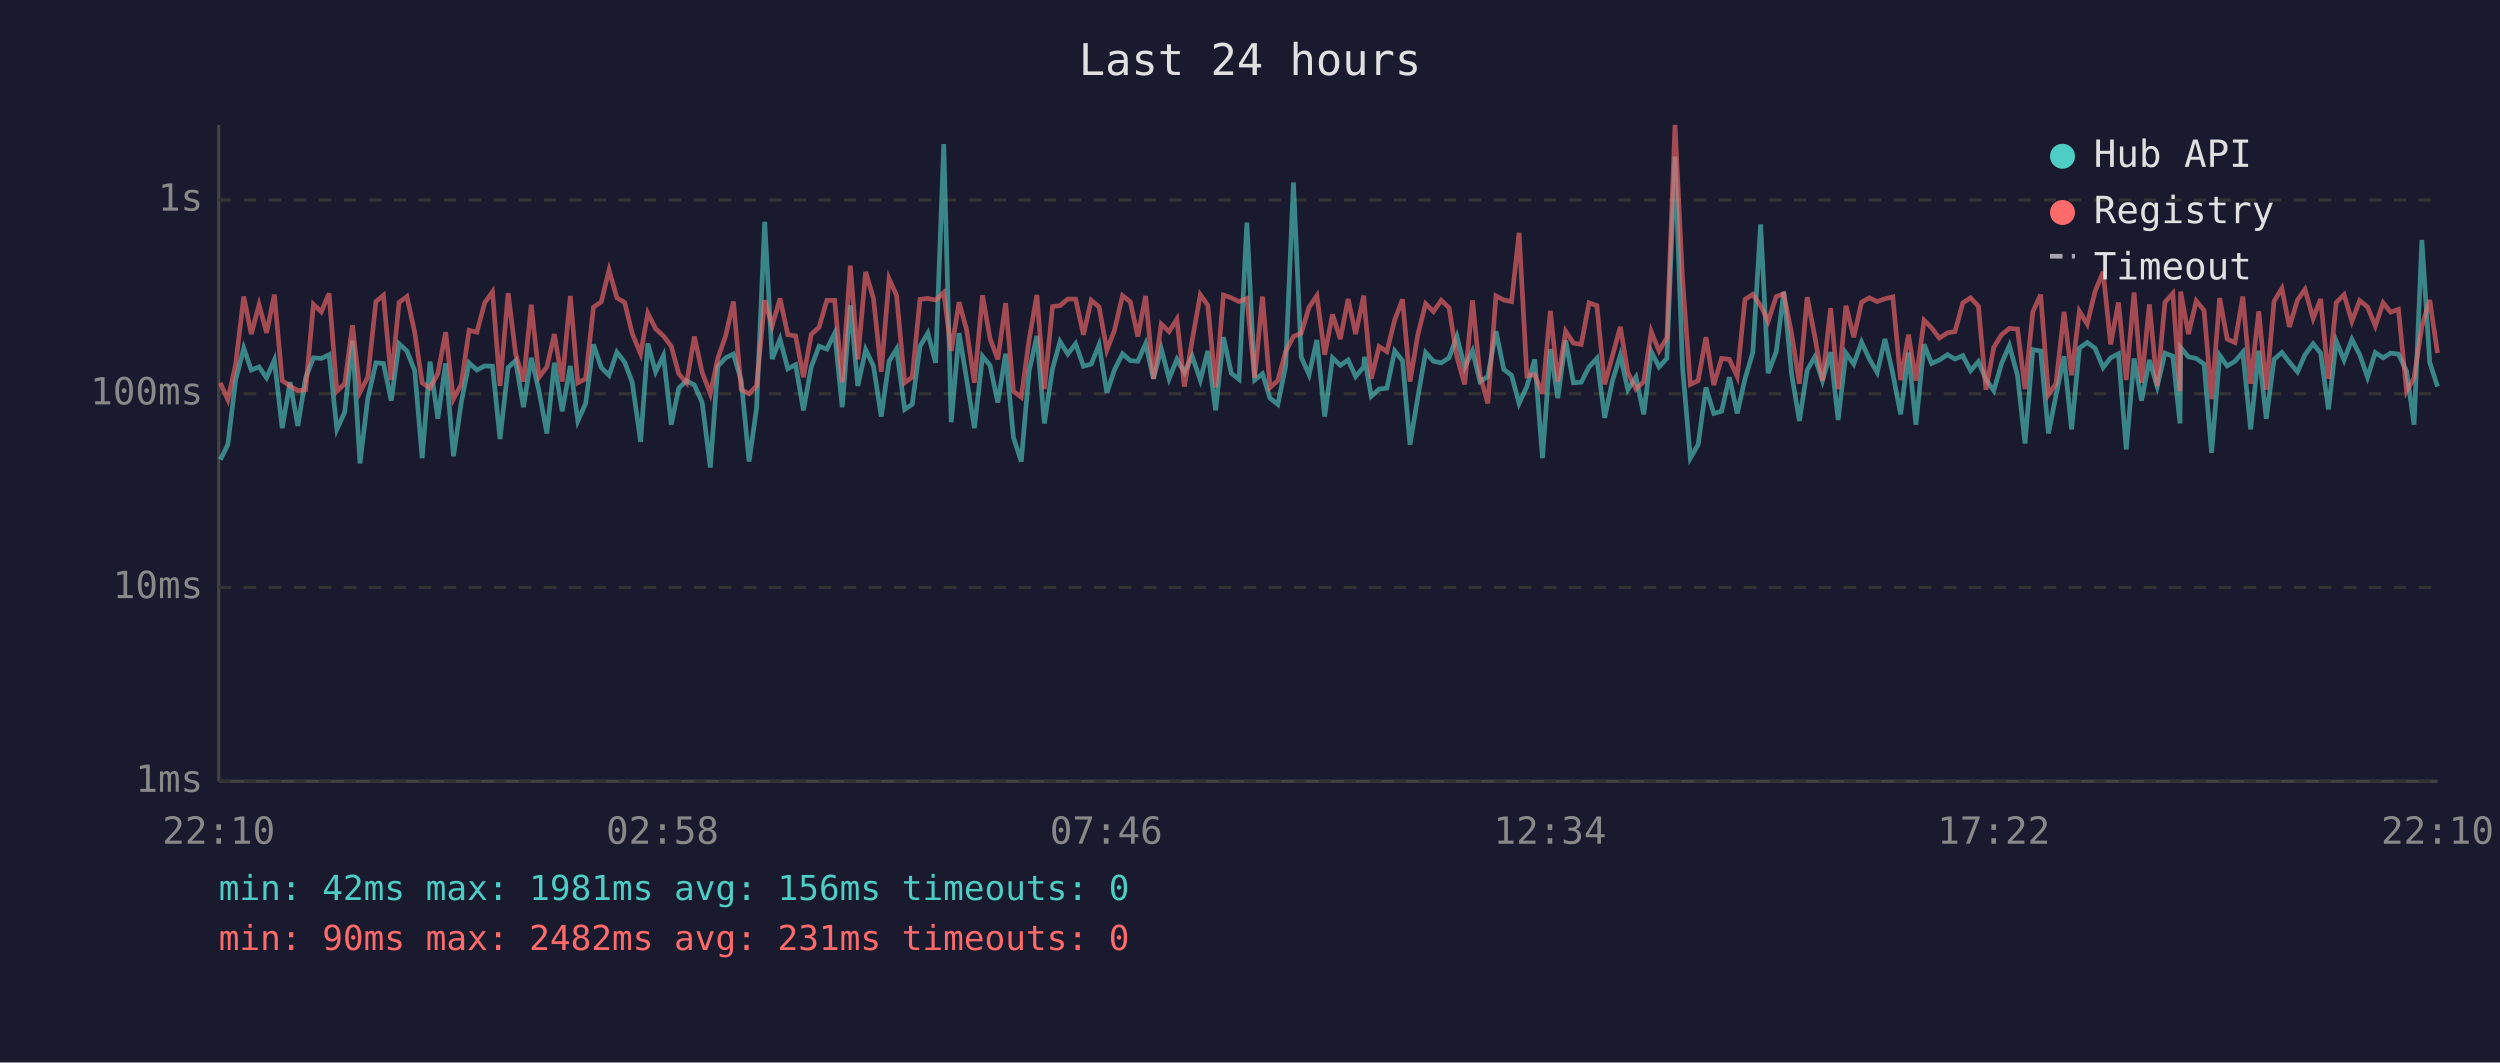
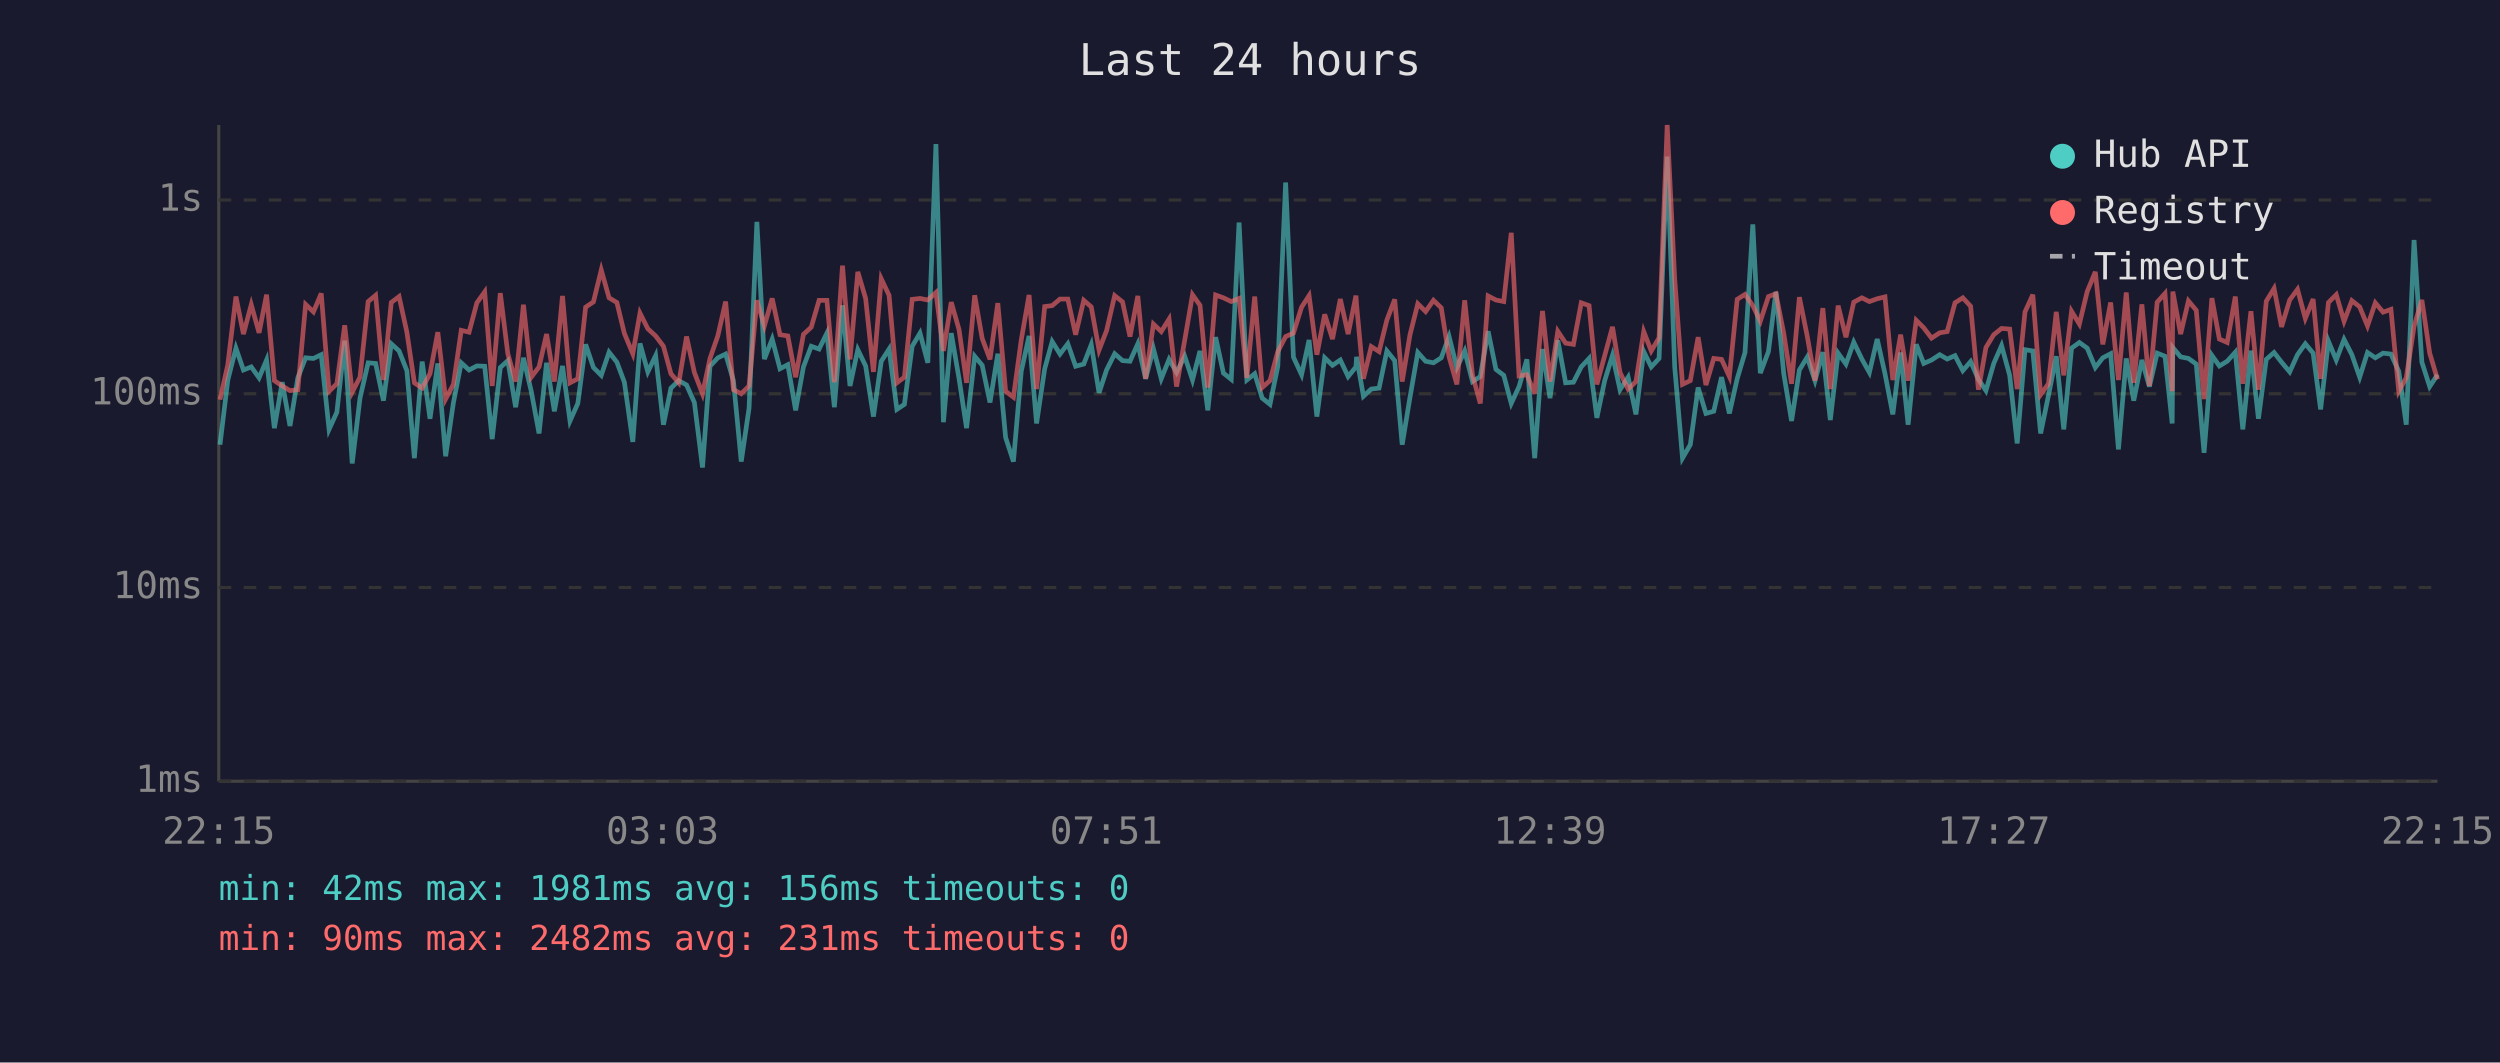
<svg xmlns="http://www.w3.org/2000/svg" viewBox="0 0 800 340" font-family="monospace" font-size="12">
  <rect width="800" height="340" fill="#1a1a2e" />
  <text x="400" y="24" fill="#e0e0e0" font-size="14" text-anchor="middle">Last 24 hours</text>
  <line x1="70" y1="40" x2="70" y2="250" stroke="#444" stroke-width="1" />
  <line x1="70" y1="250" x2="780" y2="250" stroke="#444" stroke-width="1" />
  <line x1="70" y1="250" x2="780" y2="250" stroke="#333" stroke-width="1" stroke-dasharray="4" />
  <text x="65" y="250" fill="#888" text-anchor="end" dominant-baseline="middle">1ms</text>
  <line x1="70" y1="188" x2="780" y2="188" stroke="#333" stroke-width="1" stroke-dasharray="4" />
  <text x="65" y="188" fill="#888" text-anchor="end" dominant-baseline="middle">10ms</text>
  <line x1="70" y1="126" x2="780" y2="126" stroke="#333" stroke-width="1" stroke-dasharray="4" />
  <text x="65" y="126" fill="#888" text-anchor="end" dominant-baseline="middle">100ms</text>
  <line x1="70" y1="64" x2="780" y2="64" stroke="#333" stroke-width="1" stroke-dasharray="4" />
  <text x="65" y="64" fill="#888" text-anchor="end" dominant-baseline="middle">1s</text>
-   <text x="70" y="270" fill="#888" text-anchor="middle">22:10</text>
-   <text x="212" y="270" fill="#888" text-anchor="middle">02:58</text>
-   <text x="354" y="270" fill="#888" text-anchor="middle">07:46</text>
-   <text x="496" y="270" fill="#888" text-anchor="middle">12:34</text>
-   <text x="638" y="270" fill="#888" text-anchor="middle">17:22</text>
-   <text x="780" y="270" fill="#888" text-anchor="middle">22:10</text>
-   <polyline points="70.5,147.1 72.9,142.3 75.4,121.6 78.0,111.4 80.4,118.4 82.9,117.4 85.3,120.9 87.8,115.2 90.3,137.0 92.8,122.3 95.3,136.3 97.8,120.9 100.3,114.5 102.8,114.7 105.3,113.5 107.8,137.4 110.3,131.9 112.8,109.0 115.2,148.3 117.7,127.4 120.3,116.1 122.7,116.3 125.2,128.2 127.7,110.0 130.2,112.3 132.7,118.6 135.1,146.6 137.6,115.7 140.1,134.0 142.6,116.3 145.1,146.0 147.6,128.8 150.1,116.1 152.6,118.4 155.1,117.1 157.6,117.2 160.0,140.5 162.6,117.6 165.0,115.4 167.5,130.3 170.0,114.5 172.5,125.2 175.0,138.7 177.4,116.1 179.9,131.6 182.5,117.1 184.9,134.7 187.4,129.1 189.9,110.2 192.4,117.6 194.9,120.1 197.4,112.7 199.9,115.9 202.3,122.3 205.0,141.4 207.3,109.9 209.8,119.0 212.3,113.8 214.8,135.9 217.2,124.2 219.7,121.8 222.2,123.2 224.7,128.8 227.3,149.6 229.7,117.2 232.2,114.5 234.7,113.3 237.2,121.8 239.7,147.7 242.1,130.6 244.7,71.0 247.1,114.9 249.6,108.5 252.1,118.0 254.6,116.7 257.1,131.3 259.6,117.4 262.1,110.8 264.6,111.7 267.1,106.6 269.5,130.3 272.1,97.7 274.5,123.5 277.0,111.9 279.5,117.1 282.0,133.3 284.5,115.6 286.9,111.7 289.5,131.0 291.9,129.4 294.4,110.8 296.9,106.6 299.4,116.1 302.0,46.1 304.4,135.1 306.9,106.6 309.3,121.2 311.8,137.0 314.4,114.0 316.8,116.9 319.3,128.8 321.8,113.2 324.3,140.0 326.8,147.7 329.3,118.8 331.8,107.5 334.2,135.5 336.8,118.0 339.2,109.3 341.7,113.3 344.2,110.0 346.7,117.2 349.2,116.5 351.7,110.3 354.2,125.7 356.6,118.4 359.2,113.2 361.7,115.4 364.1,115.6 366.6,110.0 369.1,121.2 371.6,111.6 374.1,121.2 376.6,115.0 379.0,119.2 381.5,114.0 384.1,121.6 386.5,112.3 389.0,131.3 391.5,107.9 394.0,119.4 396.5,121.4 399.0,71.2 401.5,121.6 404.0,119.6 406.4,127.4 408.9,129.4 411.4,117.2 413.9,58.4 416.4,114.3 418.9,119.9 421.4,108.8 423.9,133.3 426.4,114.5 428.9,116.9 431.4,115.2 433.8,120.5 436.4,117.4 436.6,114.2 438.8,126.8 441.3,124.5 443.8,124.2 446.3,112.3 448.8,115.4 451.2,142.3 453.7,127.1 456.2,112.8 458.7,115.6 461.2,116.1 463.7,114.5 466.2,107.7 468.7,117.6 471.2,112.3 473.6,122.1 476.1,120.5 478.7,106.0 481.2,118.2 483.7,120.1 486.1,129.1 488.6,123.7 491.1,115.0 493.6,146.6 496.1,111.7 498.5,127.4 501.0,108.9 503.5,122.5 506.0,122.3 508.5,117.4 511.0,114.7 513.5,133.7 516.0,121.8 518.5,113.7 520.9,124.7 523.5,120.7 526.0,132.6 528.4,112.5 530.9,117.4 533.4,114.7 536.0,50.1 538.4,117.4 540.9,146.6 543.4,142.3 545.9,124.0 548.4,132.3 550.9,131.6 553.4,120.7 555.9,132.3 558.4,121.2 560.9,112.8 563.4,71.8 565.8,119.4 568.4,112.5 570.8,93.4 573.3,119.6 575.8,134.7 578.3,118.4 580.7,114.3 583.2,121.8 585.8,112.7 588.2,134.4 590.7,113.0 593.2,116.5 595.7,109.5 598.2,114.9 600.7,119.2 603.2,108.5 605.7,119.6 608.2,132.6 610.7,112.8 613.1,135.9 615.7,110.2 618.1,116.3 620.6,115.2 623.2,113.5 625.6,114.9 628.1,113.8 630.6,118.6 633.1,115.7 635.5,121.4 638.0,125.0 640.5,116.3 643.0,110.6 645.6,120.1 648.0,141.9 650.5,111.9 653.0,112.3 655.5,138.7 657.9,126.6 660.5,114.0 662.9,137.4 665.4,111.4 667.9,109.6 670.4,111.4 673.0,117.6 675.4,114.5 677.9,113.2 680.4,143.8 682.9,114.7 685.3,128.2 687.8,115.2 690.3,123.7 692.8,113.0 695.3,114.0 697.6,135.5 697.8,111.2 700.3,114.2 702.8,114.7 705.3,116.5 707.7,144.9 710.3,113.7 712.7,117.1 715.2,115.6 717.7,112.7 720.2,137.4 722.8,112.2 725.2,134.0 727.7,115.0 730.2,112.8 732.6,115.9 735.2,119.0 737.6,113.5 740.2,110.0 742.6,113.0 745.1,131.0 747.6,109.2 750.1,115.2 752.6,108.6 755.1,113.5 757.6,120.7 760.1,112.8 762.6,114.5 765.0,113.0 767.5,113.3 770.1,118.8 772.5,135.9 775.0,76.8 777.5,115.9 780.0,123.7" fill="none" stroke="#4ecdc4" stroke-width="1.5" opacity="0.6" />
-   <polyline points="70.5,122.5 72.9,127.9 75.4,116.7 78.0,94.9 80.4,106.9 82.9,97.5 85.3,106.5 87.8,94.3 90.3,121.8 92.8,123.5 95.3,125.0 97.8,124.7 100.3,97.4 102.8,99.8 105.3,93.9 107.8,125.2 110.3,122.8 112.8,104.1 115.2,125.5 117.7,120.7 120.3,96.5 122.7,94.5 125.2,121.6 127.7,96.8 130.2,94.9 132.7,106.3 135.1,122.5 137.6,124.2 140.1,119.6 142.6,106.3 145.1,127.7 147.6,123.0 150.1,105.7 152.6,106.3 155.1,96.9 157.6,93.4 160.0,123.5 162.6,93.8 165.0,113.2 167.5,122.1 170.0,97.5 172.5,120.7 175.0,117.4 177.4,106.9 179.9,122.1 182.5,94.7 184.9,122.5 187.4,121.2 189.9,98.3 192.4,96.6 194.9,86.4 197.4,95.3 199.9,96.8 202.3,106.7 205.0,113.2 207.3,100.2 209.8,105.2 212.3,107.5 214.8,110.8 217.2,119.6 219.7,122.5 222.2,107.7 224.7,119.2 227.3,126.0 229.7,114.7 232.2,107.5 234.7,96.5 237.2,124.7 239.7,126.0 242.1,123.5 244.7,96.1 247.1,104.3 249.6,95.5 252.1,107.1 254.6,107.5 257.1,120.7 259.6,107.0 262.1,104.7 264.6,96.1 267.1,96.1 269.5,122.3 272.1,85.0 274.5,115.0 277.0,87.0 279.5,95.5 282.0,119.0 284.5,89.2 286.9,94.5 289.5,122.5 291.9,120.7 294.4,95.8 296.9,95.5 299.4,96.0 302.0,93.6 304.4,112.3 306.9,96.7 309.3,105.5 311.8,122.5 314.4,94.5 316.8,108.3 319.3,115.0 321.8,97.0 324.3,125.2 326.8,127.1 329.3,108.8 331.8,94.4 334.2,124.5 336.8,98.1 339.2,97.8 341.7,95.7 344.2,95.7 346.7,107.1 349.2,96.1 351.7,98.2 354.2,112.0 356.6,105.8 359.2,94.6 361.7,96.6 364.1,107.7 366.6,94.7 369.1,121.2 371.6,103.7 374.1,106.1 376.6,102.1 379.0,123.7 381.5,108.9 384.1,94.3 386.5,97.7 389.0,124.0 391.5,94.4 394.0,95.3 396.5,96.5 399.0,95.5 401.5,120.9 404.0,94.9 406.4,124.0 408.9,121.8 411.4,112.5 413.9,107.7 416.4,106.6 418.9,98.3 421.4,94.6 423.9,113.5 426.4,100.6 428.9,108.5 431.4,95.7 433.8,106.9 436.4,94.6 436.6,97.5 438.8,121.2 441.3,110.9 443.8,112.5 446.3,102.4 448.8,95.8 451.2,122.1 453.7,107.1 456.2,97.2 458.7,99.7 461.2,96.1 463.7,98.5 466.2,114.2 468.7,123.0 471.2,96.1 473.6,120.1 476.1,129.1 478.7,94.7 481.2,96.0 483.7,96.5 486.1,74.5 488.6,120.3 491.1,119.9 493.6,126.0 496.1,99.5 498.5,122.1 501.0,106.0 503.5,109.8 506.0,110.2 508.5,96.9 511.0,97.8 513.5,123.0 516.0,113.8 518.5,104.6 520.9,119.2 523.5,124.5 526.0,122.1 528.4,106.1 530.9,112.3 533.4,108.1 536.0,40.0 538.4,89.2 540.9,123.0 543.4,121.8 545.9,107.9 548.4,123.2 550.9,114.7 553.4,115.0 555.9,120.5 558.4,95.8 560.9,94.2 563.4,97.8 565.8,102.8 568.4,94.9 570.8,94.0 573.3,106.7 575.8,122.8 578.3,95.1 580.7,107.5 583.2,121.8 585.8,98.6 588.2,124.5 590.7,97.8 593.2,107.9 595.7,96.7 598.2,95.3 600.7,96.5 603.2,95.6 605.7,95.0 608.2,121.6 610.7,107.1 613.1,121.8 615.7,102.5 618.1,104.9 620.6,108.2 623.2,106.5 625.6,106.1 628.1,96.9 630.6,95.3 633.1,98.0 635.5,124.7 638.0,111.2 640.5,107.1 643.0,105.1 645.6,105.3 648.0,124.5 650.5,99.8 653.0,94.3 655.5,126.3 657.9,122.8 660.5,99.8 662.9,120.1 665.4,99.6 667.9,103.7 670.4,93.3 673.0,87.0 675.4,110.2 677.9,96.8 680.4,121.6 682.9,93.6 685.3,122.5 687.8,97.4 690.3,123.5 692.8,96.7 695.3,93.9 697.6,125.2 697.8,93.3 700.3,106.9 702.8,96.3 705.3,99.3 707.7,127.7 710.3,95.4 712.7,108.5 715.2,109.6 717.7,94.9 720.2,122.8 722.8,99.6 725.2,124.7 727.7,96.4 730.2,92.3 732.6,104.6 735.2,96.0 737.6,92.6 740.2,101.9 742.6,95.7 745.1,121.2 747.6,96.8 750.1,94.3 752.6,102.8 755.1,96.2 757.6,98.2 760.1,104.3 762.6,96.9 765.0,99.9 767.5,99.0 770.1,125.2 772.5,120.9 775.0,104.4 777.5,96.0 780.0,113.0" fill="none" stroke="#ff6b6b" stroke-width="1.5" opacity="0.6" />
+   <text x="70" y="270" fill="#888" text-anchor="middle">22:15</text>
+   <text x="212" y="270" fill="#888" text-anchor="middle">03:03</text>
+   <text x="354" y="270" fill="#888" text-anchor="middle">07:51</text>
+   <text x="496" y="270" fill="#888" text-anchor="middle">12:39</text>
+   <text x="638" y="270" fill="#888" text-anchor="middle">17:27</text>
+   <text x="780" y="270" fill="#888" text-anchor="middle">22:15</text>
+   <polyline points="70.4,142.3 72.9,121.6 75.5,111.4 77.9,118.4 80.4,117.4 82.9,120.9 85.3,115.2 87.8,137.0 90.3,122.3 92.8,136.3 95.3,120.9 97.8,114.5 100.3,114.7 102.8,113.5 105.3,137.4 107.8,131.9 110.3,109.0 112.7,148.3 115.2,127.4 117.8,116.1 120.2,116.3 122.7,128.2 125.2,110.0 127.7,112.3 130.2,118.6 132.6,146.6 135.1,115.7 137.6,134.0 140.1,116.3 142.6,146.0 145.1,128.8 147.6,116.1 150.1,118.4 152.6,117.1 155.1,117.2 157.5,140.5 160.1,117.6 162.5,115.4 165.0,130.3 167.5,114.5 170.0,125.2 172.5,138.7 174.9,116.1 177.4,131.6 180.0,117.1 182.4,134.7 184.9,129.1 187.4,110.2 189.9,117.6 192.4,120.1 194.9,112.7 197.4,115.9 199.8,122.3 202.5,141.4 204.8,109.9 207.3,119.0 209.8,113.8 212.3,135.9 214.7,124.2 217.2,121.8 219.7,123.2 222.2,128.8 224.8,149.6 227.2,117.2 229.7,114.5 232.2,113.3 234.7,121.8 237.2,147.7 239.7,130.6 242.2,71.0 244.6,114.9 247.1,108.5 249.6,118.0 252.1,116.7 254.6,131.3 257.1,117.4 259.6,110.8 262.1,111.7 264.6,106.6 267.0,130.3 269.6,97.7 272.0,123.5 274.5,111.9 277.0,117.1 279.5,133.3 282.0,115.6 284.5,111.7 287.0,131.0 289.4,129.4 291.9,110.8 294.4,106.6 296.9,116.1 299.5,46.1 301.9,135.1 304.4,106.6 306.9,121.2 309.3,137.0 311.9,114.0 314.3,116.9 316.8,128.8 319.3,113.2 321.8,140.0 324.3,147.7 326.8,118.8 329.3,107.5 331.7,135.5 334.3,118.0 336.7,109.3 339.2,113.3 341.7,110.0 344.2,117.2 346.8,116.5 349.2,110.3 351.7,125.7 354.1,118.4 356.7,113.2 359.2,115.4 361.6,115.6 364.1,110.0 366.6,121.2 369.1,111.6 371.6,121.2 374.1,115.0 376.5,119.2 379.1,114.0 381.6,121.6 384.0,112.3 386.5,131.3 389.0,107.9 391.5,119.4 394.0,121.4 396.5,71.2 399.0,121.6 401.5,119.6 403.9,127.4 406.4,129.4 408.9,117.2 411.4,58.4 413.9,114.3 416.5,119.9 418.9,108.8 421.4,133.3 423.9,114.5 426.4,116.9 428.9,115.2 431.4,120.5 433.9,117.4 434.1,114.2 436.3,126.8 438.8,124.5 441.3,124.2 443.8,112.3 446.3,115.4 448.7,142.3 451.2,127.1 453.7,112.8 456.2,115.6 458.7,116.1 461.2,114.5 463.7,107.7 466.2,117.6 468.7,112.3 471.2,122.1 473.7,120.5 476.2,106.0 478.7,118.2 481.2,120.1 483.6,129.1 486.1,123.7 488.6,115.0 491.1,146.6 493.6,111.7 496.0,127.4 498.5,108.9 501.0,122.5 503.5,122.3 506.0,117.4 508.5,114.7 511.0,133.7 513.5,121.8 516.0,113.7 518.4,124.7 521.0,120.7 523.5,132.6 526.0,112.5 528.4,117.4 530.9,114.7 533.5,50.1 535.9,117.4 538.4,146.6 540.9,142.3 543.4,124.0 545.9,132.3 548.4,131.6 550.9,120.7 553.4,132.3 555.9,121.2 558.4,112.8 560.9,71.8 563.3,119.4 565.9,112.5 568.3,93.4 570.8,119.6 573.3,134.7 575.8,118.4 578.3,114.3 580.8,121.8 583.3,112.7 585.7,134.4 588.2,113.0 590.7,116.5 593.2,109.5 595.8,114.9 598.2,119.2 600.7,108.5 603.2,119.6 605.7,132.6 608.2,112.8 610.6,135.9 613.2,110.2 615.6,116.3 618.1,115.2 620.7,113.5 623.1,114.9 625.6,113.8 628.1,118.6 630.6,115.7 633.1,121.4 635.5,125.0 638.0,116.3 640.5,110.6 643.1,120.1 645.5,141.9 648.0,111.9 650.5,112.3 653.0,138.7 655.5,126.6 658.0,114.0 660.4,137.4 662.9,111.4 665.4,109.6 667.9,111.4 670.5,117.6 672.9,114.5 675.4,113.2 677.9,143.8 680.4,114.7 682.8,128.2 685.4,115.2 687.8,123.7 690.3,113.0 692.8,114.0 695.1,135.5 695.3,111.2 697.8,114.2 700.3,114.7 702.8,116.5 705.3,144.9 707.8,113.7 710.2,117.1 712.7,115.6 715.3,112.7 717.7,137.4 720.3,112.2 722.7,134.0 725.2,115.0 727.7,112.8 730.1,115.9 732.7,119.0 735.2,113.5 737.7,110.0 740.2,113.0 742.6,131.0 745.1,109.2 747.6,115.2 750.1,108.6 752.6,113.5 755.1,120.7 757.6,112.8 760.1,114.5 762.6,113.0 765.1,113.3 767.6,118.8 770.0,135.9 772.5,76.8 775.0,115.9 777.5,123.7 780.0,119.9" fill="none" stroke="#4ecdc4" stroke-width="1.5" opacity="0.6" />
+   <polyline points="70.4,127.9 72.9,116.7 75.5,94.9 77.9,106.9 80.4,97.5 82.9,106.5 85.3,94.3 87.8,121.8 90.3,123.5 92.8,125.0 95.3,124.7 97.8,97.4 100.3,99.8 102.8,93.9 105.3,125.2 107.8,122.8 110.3,104.1 112.7,125.5 115.2,120.7 117.8,96.5 120.2,94.5 122.7,121.6 125.2,96.8 127.7,94.9 130.2,106.3 132.6,122.5 135.1,124.2 137.6,119.6 140.1,106.3 142.6,127.7 145.1,123.0 147.6,105.7 150.1,106.3 152.6,96.9 155.1,93.4 157.5,123.5 160.1,93.8 162.5,113.2 165.0,122.1 167.5,97.5 170.0,120.7 172.5,117.4 174.9,106.9 177.4,122.1 180.0,94.7 182.4,122.5 184.9,121.2 187.4,98.3 189.9,96.6 192.4,86.4 194.9,95.3 197.4,96.8 199.8,106.7 202.5,113.2 204.8,100.2 207.3,105.2 209.8,107.5 212.3,110.8 214.7,119.6 217.2,122.5 219.7,107.7 222.2,119.2 224.8,126.0 227.2,114.7 229.7,107.5 232.2,96.5 234.7,124.7 237.2,126.0 239.7,123.5 242.2,96.1 244.6,104.3 247.1,95.5 249.6,107.1 252.1,107.5 254.6,120.7 257.1,107.0 259.6,104.7 262.1,96.1 264.6,96.1 267.0,122.3 269.6,85.0 272.0,115.0 274.5,87.0 277.0,95.5 279.5,119.0 282.0,89.2 284.5,94.5 287.0,122.5 289.4,120.7 291.9,95.8 294.4,95.5 296.9,96.0 299.5,93.6 301.9,112.3 304.4,96.7 306.9,105.5 309.3,122.5 311.9,94.5 314.3,108.3 316.8,115.0 319.3,97.0 321.8,125.2 324.3,127.1 326.8,108.8 329.3,94.4 331.7,124.5 334.3,98.1 336.7,97.8 339.2,95.7 341.7,95.7 344.2,107.1 346.8,96.1 349.2,98.2 351.7,112.0 354.1,105.8 356.7,94.6 359.2,96.6 361.6,107.7 364.1,94.7 366.6,121.2 369.1,103.7 371.6,106.1 374.1,102.1 376.5,123.7 379.1,108.9 381.6,94.3 384.0,97.7 386.5,124.0 389.0,94.4 391.5,95.3 394.0,96.5 396.5,95.5 399.0,120.9 401.5,94.9 403.9,124.0 406.4,121.8 408.9,112.5 411.4,107.7 413.9,106.6 416.5,98.3 418.9,94.6 421.4,113.5 423.9,100.6 426.4,108.5 428.9,95.7 431.4,106.9 433.9,94.6 434.1,97.5 436.3,121.2 438.8,110.9 441.3,112.5 443.8,102.4 446.3,95.8 448.7,122.1 451.2,107.1 453.7,97.2 456.2,99.7 458.7,96.1 461.2,98.5 463.7,114.2 466.2,123.0 468.7,96.1 471.2,120.1 473.7,129.1 476.2,94.7 478.7,96.0 481.2,96.5 483.6,74.5 486.1,120.3 488.6,119.9 491.1,126.0 493.6,99.5 496.0,122.1 498.5,106.0 501.0,109.8 503.5,110.2 506.0,96.9 508.5,97.8 511.0,123.0 513.5,113.8 516.0,104.6 518.4,119.2 521.0,124.5 523.5,122.1 526.0,106.1 528.4,112.3 530.9,108.1 533.5,40.0 535.9,89.2 538.4,123.0 540.9,121.8 543.4,107.9 545.9,123.2 548.4,114.7 550.9,115.0 553.4,120.5 555.9,95.8 558.4,94.2 560.9,97.8 563.3,102.8 565.9,94.9 568.3,94.0 570.8,106.7 573.3,122.8 575.8,95.1 578.3,107.5 580.8,121.8 583.3,98.6 585.7,124.5 588.2,97.8 590.7,107.9 593.2,96.7 595.8,95.3 598.2,96.5 600.7,95.6 603.2,95.0 605.7,121.6 608.2,107.1 610.6,121.8 613.2,102.5 615.6,104.9 618.1,108.2 620.7,106.5 623.1,106.1 625.6,96.9 628.1,95.3 630.6,98.0 633.1,124.7 635.5,111.2 638.0,107.1 640.5,105.1 643.1,105.3 645.5,124.5 648.0,99.8 650.5,94.3 653.0,126.3 655.5,122.8 658.0,99.8 660.4,120.1 662.9,99.6 665.4,103.7 667.9,93.3 670.5,87.0 672.9,110.2 675.4,96.8 677.9,121.6 680.4,93.6 682.8,122.5 685.4,97.4 687.8,123.5 690.3,96.7 692.8,93.9 695.1,125.2 695.3,93.3 697.8,106.9 700.3,96.3 702.8,99.3 705.3,127.7 707.8,95.4 710.2,108.5 712.7,109.6 715.3,94.9 717.7,122.8 720.3,99.6 722.7,124.7 725.2,96.4 727.7,92.3 730.1,104.6 732.7,96.0 735.2,92.6 737.7,101.9 740.2,95.7 742.6,121.2 745.1,96.8 747.6,94.3 750.1,102.8 752.6,96.2 755.1,98.2 757.6,104.3 760.1,96.9 762.6,99.9 765.1,99.0 767.6,125.2 770.0,120.9 772.5,104.4 775.0,96.0 777.5,113.0 780.0,121.4" fill="none" stroke="#ff6b6b" stroke-width="1.5" opacity="0.6" />
  <circle cx="660" cy="50" r="4" fill="#4ecdc4" />
  <text x="670" y="50" fill="#e0e0e0" dominant-baseline="middle">Hub API</text>
  <circle cx="660" cy="68" r="4" fill="#ff6b6b" />
  <text x="670" y="68" fill="#e0e0e0" dominant-baseline="middle">Registry</text>
  <line x1="656" y1="82" x2="664" y2="82" stroke="#e0e0e0" stroke-width="1.5" stroke-dasharray="4,3" opacity="0.7" />
  <text x="670" y="86" fill="#e0e0e0" dominant-baseline="middle">Timeout</text>
  <text x="70" y="288" fill="#4ecdc4" font-size="11">min: 42ms  max: 1981ms  avg: 156ms  timeouts: 0</text>
  <text x="70" y="304" fill="#ff6b6b" font-size="11">min: 90ms  max: 2482ms  avg: 231ms  timeouts: 0</text>
</svg>
